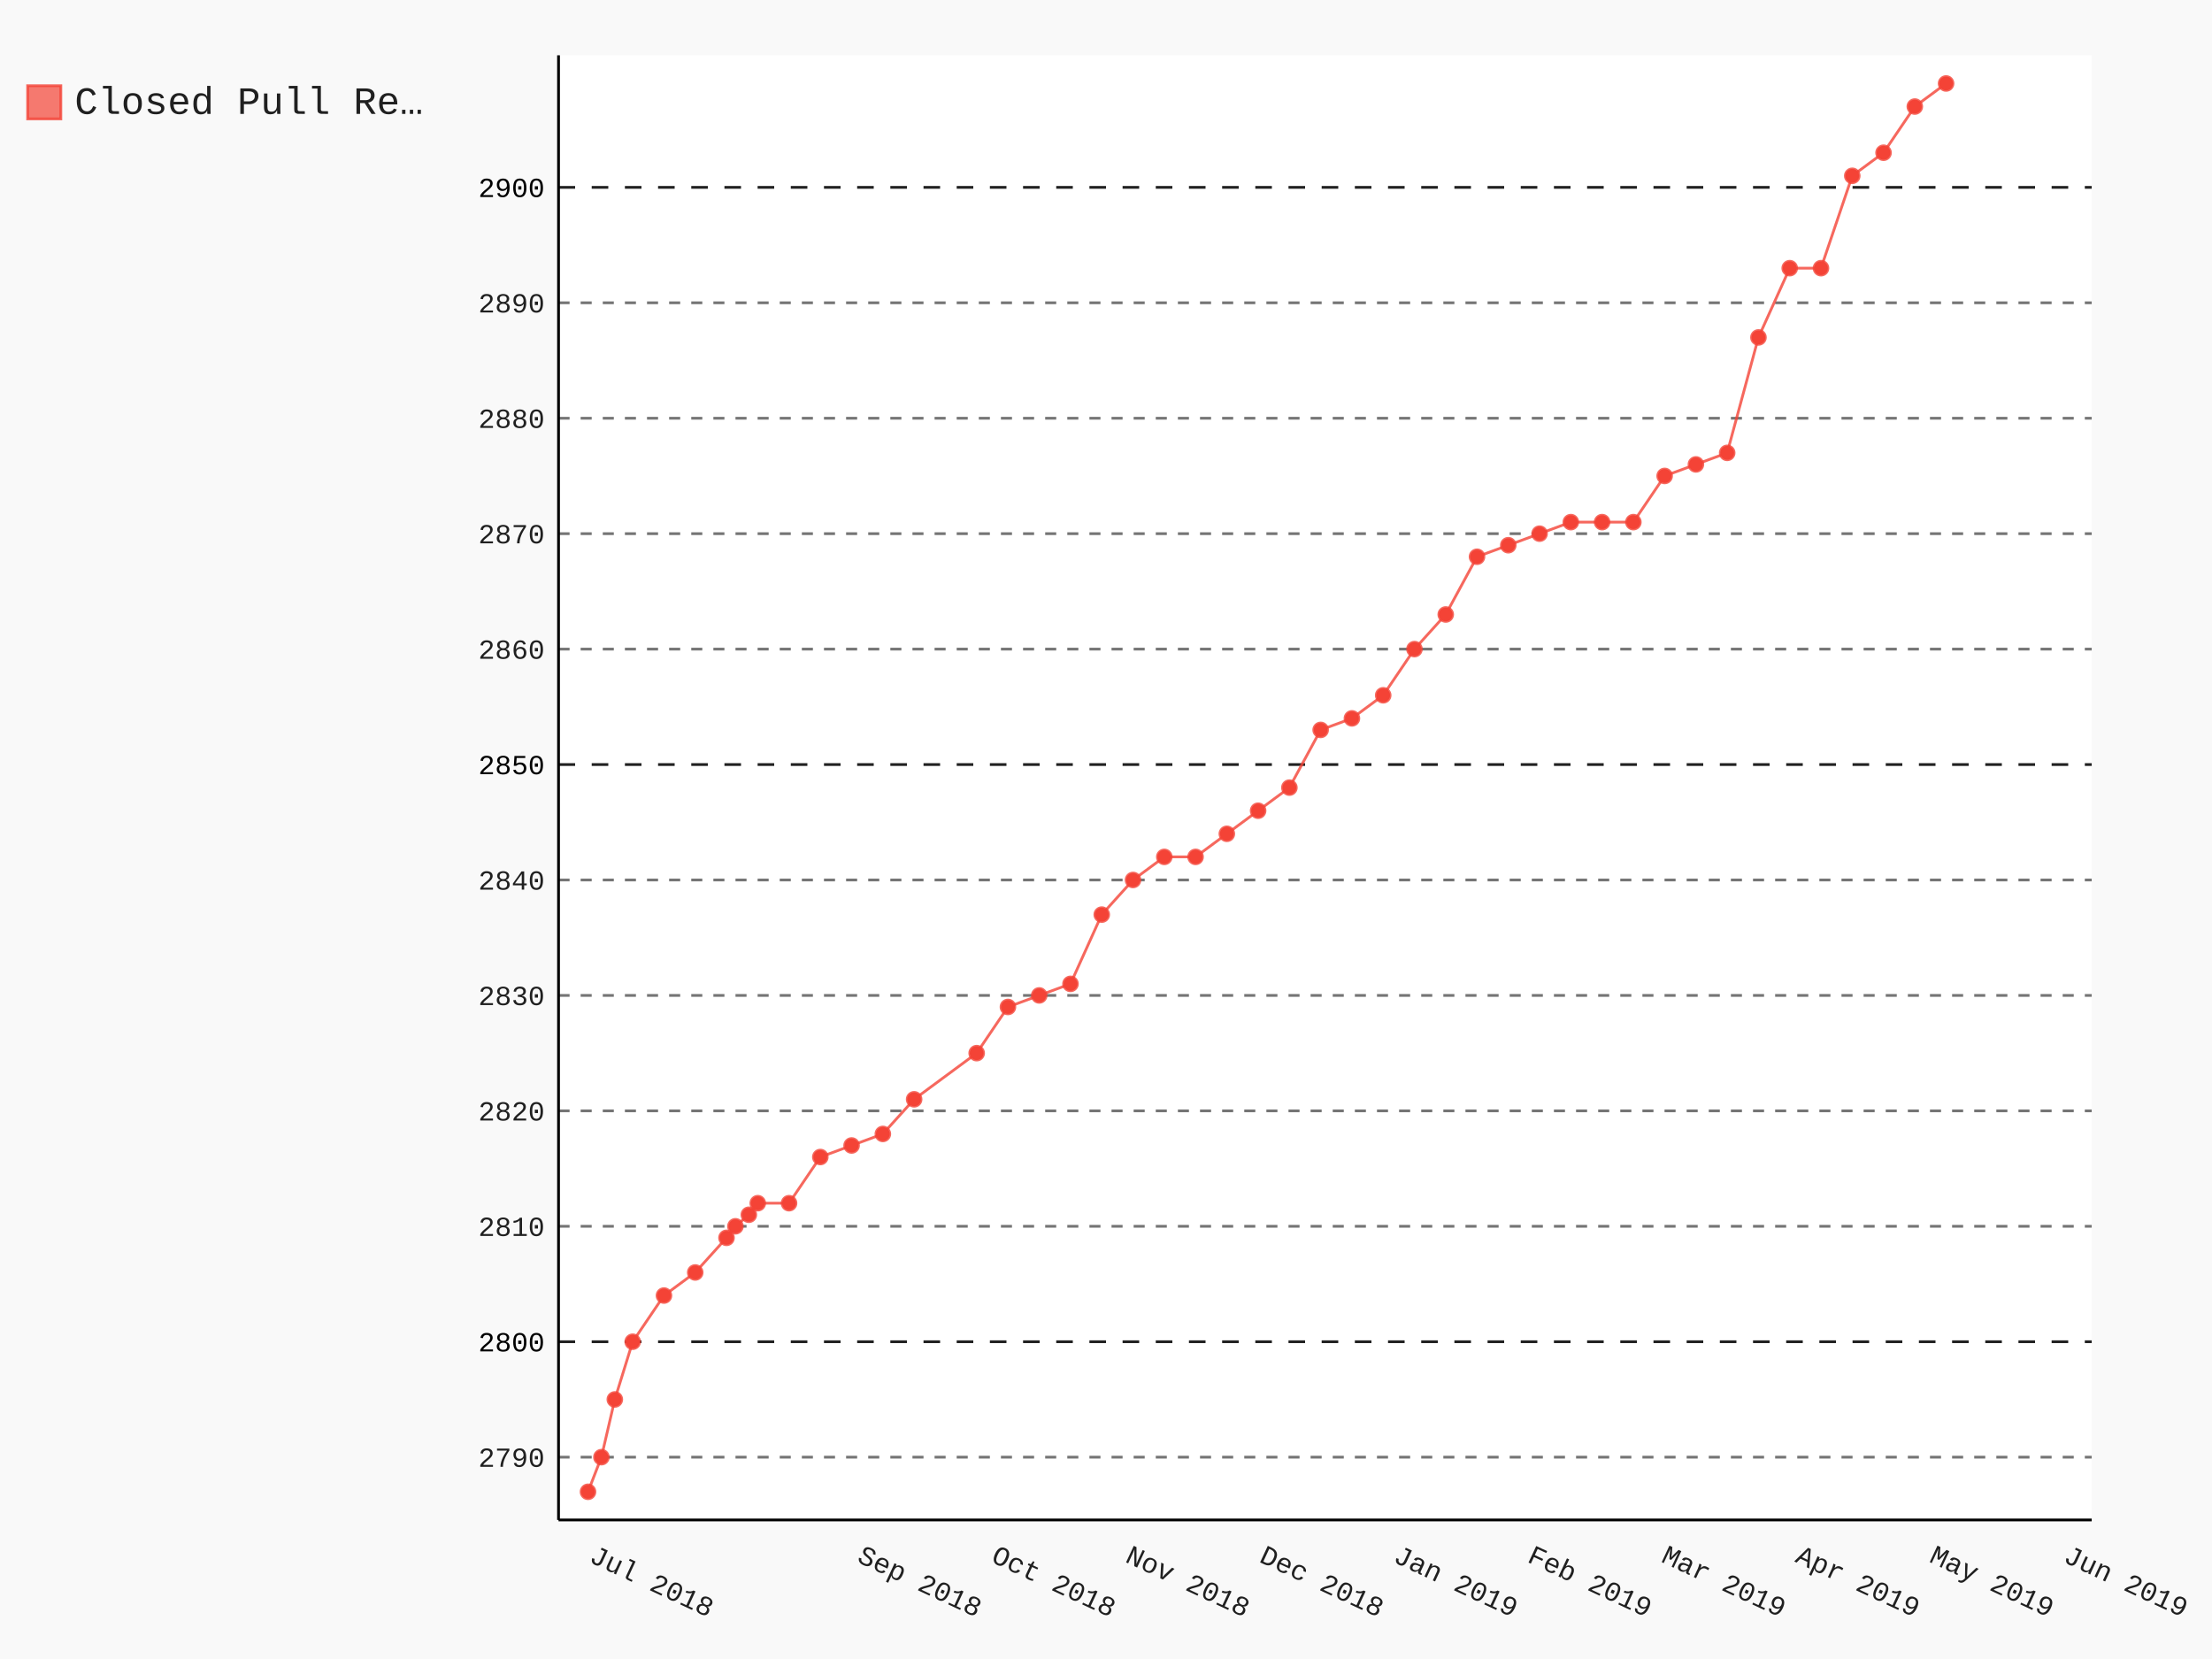
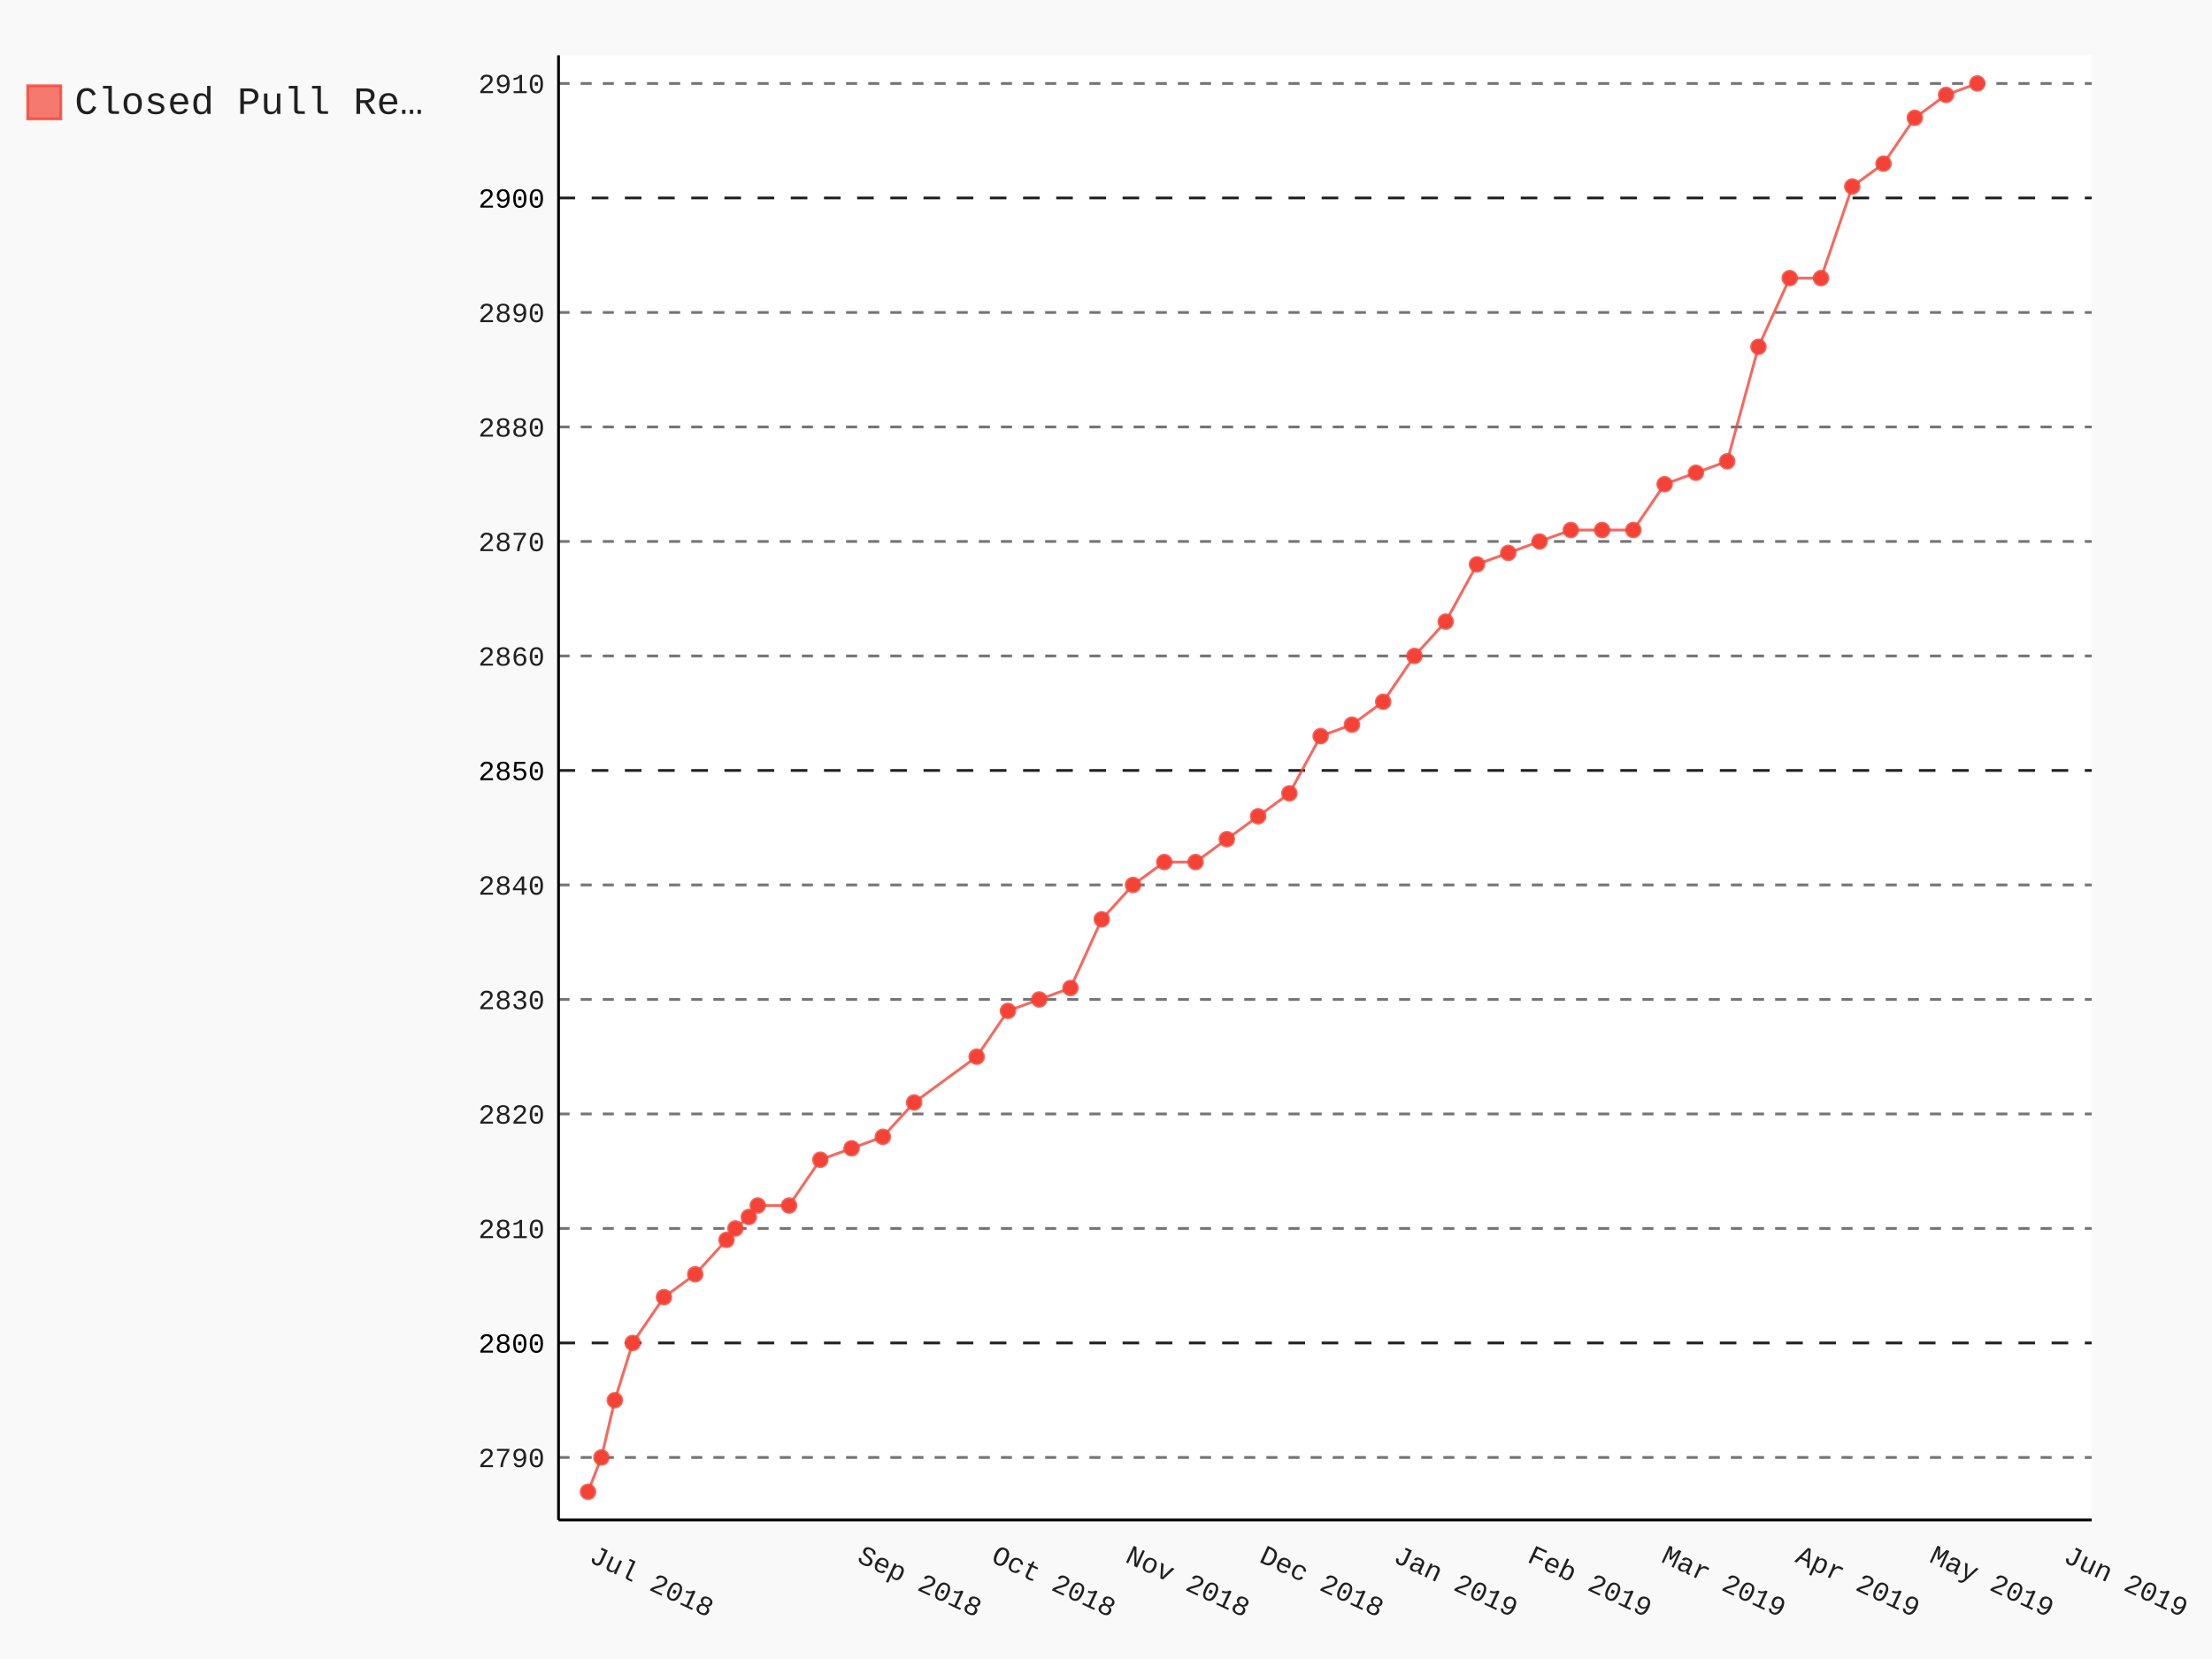
- <svg xmlns="http://www.w3.org/2000/svg" class="pygal-chart" id="chart-b67c92b1-2fb4-44b7-b1d1-dda0eb3e818a" viewBox="0 0 800 600">
+ <svg xmlns="http://www.w3.org/2000/svg" class="pygal-chart" id="chart-5b674e12-30ce-49ef-a76f-9bce8187f6d8" viewBox="0 0 800 600">
  <defs>
-     <style type="text/css">#chart-b67c92b1-2fb4-44b7-b1d1-dda0eb3e818a{-webkit-user-select:none;-webkit-font-smoothing:antialiased;font-family:Consolas,"Liberation Mono",Menlo,Courier,monospace}#chart-b67c92b1-2fb4-44b7-b1d1-dda0eb3e818a .title{font-family:Consolas,"Liberation Mono",Menlo,Courier,monospace;font-size:16px}#chart-b67c92b1-2fb4-44b7-b1d1-dda0eb3e818a .legends .legend text{font-family:Consolas,"Liberation Mono",Menlo,Courier,monospace;font-size:14px}#chart-b67c92b1-2fb4-44b7-b1d1-dda0eb3e818a .axis text{font-family:Consolas,"Liberation Mono",Menlo,Courier,monospace;font-size:10px}#chart-b67c92b1-2fb4-44b7-b1d1-dda0eb3e818a .axis text.major{font-family:Consolas,"Liberation Mono",Menlo,Courier,monospace;font-size:10px}#chart-b67c92b1-2fb4-44b7-b1d1-dda0eb3e818a .text-overlay text.value{font-family:Consolas,"Liberation Mono",Menlo,Courier,monospace;font-size:16px}#chart-b67c92b1-2fb4-44b7-b1d1-dda0eb3e818a .text-overlay text.label{font-family:Consolas,"Liberation Mono",Menlo,Courier,monospace;font-size:10px}#chart-b67c92b1-2fb4-44b7-b1d1-dda0eb3e818a .tooltip{font-family:Consolas,"Liberation Mono",Menlo,Courier,monospace;font-size:14px}#chart-b67c92b1-2fb4-44b7-b1d1-dda0eb3e818a text.no_data{font-family:Consolas,"Liberation Mono",Menlo,Courier,monospace;font-size:64px}
- #chart-b67c92b1-2fb4-44b7-b1d1-dda0eb3e818a{background-color:rgba(249,249,249,1)}#chart-b67c92b1-2fb4-44b7-b1d1-dda0eb3e818a path,#chart-b67c92b1-2fb4-44b7-b1d1-dda0eb3e818a line,#chart-b67c92b1-2fb4-44b7-b1d1-dda0eb3e818a rect,#chart-b67c92b1-2fb4-44b7-b1d1-dda0eb3e818a circle{-webkit-transition:150ms;-moz-transition:150ms;transition:150ms}#chart-b67c92b1-2fb4-44b7-b1d1-dda0eb3e818a .graph &gt; .background{fill:rgba(249,249,249,1)}#chart-b67c92b1-2fb4-44b7-b1d1-dda0eb3e818a .plot &gt; .background{fill:rgba(255,255,255,1)}#chart-b67c92b1-2fb4-44b7-b1d1-dda0eb3e818a .graph{fill:rgba(0,0,0,.87)}#chart-b67c92b1-2fb4-44b7-b1d1-dda0eb3e818a text.no_data{fill:rgba(0,0,0,1)}#chart-b67c92b1-2fb4-44b7-b1d1-dda0eb3e818a .title{fill:rgba(0,0,0,1)}#chart-b67c92b1-2fb4-44b7-b1d1-dda0eb3e818a .legends .legend text{fill:rgba(0,0,0,.87)}#chart-b67c92b1-2fb4-44b7-b1d1-dda0eb3e818a .legends .legend:hover text{fill:rgba(0,0,0,1)}#chart-b67c92b1-2fb4-44b7-b1d1-dda0eb3e818a .axis .line{stroke:rgba(0,0,0,1)}#chart-b67c92b1-2fb4-44b7-b1d1-dda0eb3e818a .axis .guide.line{stroke:rgba(0,0,0,.54)}#chart-b67c92b1-2fb4-44b7-b1d1-dda0eb3e818a .axis .major.line{stroke:rgba(0,0,0,.87)}#chart-b67c92b1-2fb4-44b7-b1d1-dda0eb3e818a .axis text.major{fill:rgba(0,0,0,1)}#chart-b67c92b1-2fb4-44b7-b1d1-dda0eb3e818a .axis.y .guides:hover .guide.line,#chart-b67c92b1-2fb4-44b7-b1d1-dda0eb3e818a .line-graph .axis.x .guides:hover .guide.line,#chart-b67c92b1-2fb4-44b7-b1d1-dda0eb3e818a .stackedline-graph .axis.x .guides:hover .guide.line,#chart-b67c92b1-2fb4-44b7-b1d1-dda0eb3e818a .xy-graph .axis.x .guides:hover .guide.line{stroke:rgba(0,0,0,1)}#chart-b67c92b1-2fb4-44b7-b1d1-dda0eb3e818a .axis .guides:hover text{fill:rgba(0,0,0,1)}#chart-b67c92b1-2fb4-44b7-b1d1-dda0eb3e818a .reactive{fill-opacity:.7;stroke-opacity:.8}#chart-b67c92b1-2fb4-44b7-b1d1-dda0eb3e818a .ci{stroke:rgba(0,0,0,.87)}#chart-b67c92b1-2fb4-44b7-b1d1-dda0eb3e818a .reactive.active,#chart-b67c92b1-2fb4-44b7-b1d1-dda0eb3e818a .active .reactive{fill-opacity:.8;stroke-opacity:.9;stroke-width:4}#chart-b67c92b1-2fb4-44b7-b1d1-dda0eb3e818a .ci .reactive.active{stroke-width:1.5}#chart-b67c92b1-2fb4-44b7-b1d1-dda0eb3e818a .series text{fill:rgba(0,0,0,1)}#chart-b67c92b1-2fb4-44b7-b1d1-dda0eb3e818a .tooltip rect{fill:rgba(255,255,255,1);stroke:rgba(0,0,0,1);-webkit-transition:opacity 150ms;-moz-transition:opacity 150ms;transition:opacity 150ms}#chart-b67c92b1-2fb4-44b7-b1d1-dda0eb3e818a .tooltip .label{fill:rgba(0,0,0,.87)}#chart-b67c92b1-2fb4-44b7-b1d1-dda0eb3e818a .tooltip .label{fill:rgba(0,0,0,.87)}#chart-b67c92b1-2fb4-44b7-b1d1-dda0eb3e818a .tooltip .legend{font-size:.8em;fill:rgba(0,0,0,.54)}#chart-b67c92b1-2fb4-44b7-b1d1-dda0eb3e818a .tooltip .x_label{font-size:.6em;fill:rgba(0,0,0,1)}#chart-b67c92b1-2fb4-44b7-b1d1-dda0eb3e818a .tooltip .xlink{font-size:.5em;text-decoration:underline}#chart-b67c92b1-2fb4-44b7-b1d1-dda0eb3e818a .tooltip .value{font-size:1.5em}#chart-b67c92b1-2fb4-44b7-b1d1-dda0eb3e818a .bound{font-size:.5em}#chart-b67c92b1-2fb4-44b7-b1d1-dda0eb3e818a .max-value{font-size:.75em;fill:rgba(0,0,0,.54)}#chart-b67c92b1-2fb4-44b7-b1d1-dda0eb3e818a .map-element{fill:rgba(255,255,255,1);stroke:rgba(0,0,0,.54) !important}#chart-b67c92b1-2fb4-44b7-b1d1-dda0eb3e818a .map-element .reactive{fill-opacity:inherit;stroke-opacity:inherit}#chart-b67c92b1-2fb4-44b7-b1d1-dda0eb3e818a .color-0,#chart-b67c92b1-2fb4-44b7-b1d1-dda0eb3e818a .color-0 a:visited{stroke:#F44336;fill:#F44336}#chart-b67c92b1-2fb4-44b7-b1d1-dda0eb3e818a .text-overlay .color-0 text{fill:black}
- #chart-b67c92b1-2fb4-44b7-b1d1-dda0eb3e818a text.no_data{text-anchor:middle}#chart-b67c92b1-2fb4-44b7-b1d1-dda0eb3e818a .guide.line{fill:none}#chart-b67c92b1-2fb4-44b7-b1d1-dda0eb3e818a .centered{text-anchor:middle}#chart-b67c92b1-2fb4-44b7-b1d1-dda0eb3e818a .title{text-anchor:middle}#chart-b67c92b1-2fb4-44b7-b1d1-dda0eb3e818a .legends .legend text{fill-opacity:1}#chart-b67c92b1-2fb4-44b7-b1d1-dda0eb3e818a .axis.x text{text-anchor:middle}#chart-b67c92b1-2fb4-44b7-b1d1-dda0eb3e818a .axis.x:not(.web) text[transform]{text-anchor:start}#chart-b67c92b1-2fb4-44b7-b1d1-dda0eb3e818a .axis.x:not(.web) text[transform].backwards{text-anchor:end}#chart-b67c92b1-2fb4-44b7-b1d1-dda0eb3e818a .axis.y text{text-anchor:end}#chart-b67c92b1-2fb4-44b7-b1d1-dda0eb3e818a .axis.y text[transform].backwards{text-anchor:start}#chart-b67c92b1-2fb4-44b7-b1d1-dda0eb3e818a .axis.y2 text{text-anchor:start}#chart-b67c92b1-2fb4-44b7-b1d1-dda0eb3e818a .axis.y2 text[transform].backwards{text-anchor:end}#chart-b67c92b1-2fb4-44b7-b1d1-dda0eb3e818a .axis .guide.line{stroke-dasharray:4,4}#chart-b67c92b1-2fb4-44b7-b1d1-dda0eb3e818a .axis .major.guide.line{stroke-dasharray:6,6}#chart-b67c92b1-2fb4-44b7-b1d1-dda0eb3e818a .horizontal .axis.y .guide.line,#chart-b67c92b1-2fb4-44b7-b1d1-dda0eb3e818a .horizontal .axis.y2 .guide.line,#chart-b67c92b1-2fb4-44b7-b1d1-dda0eb3e818a .vertical .axis.x .guide.line{opacity:0}#chart-b67c92b1-2fb4-44b7-b1d1-dda0eb3e818a .horizontal .axis.always_show .guide.line,#chart-b67c92b1-2fb4-44b7-b1d1-dda0eb3e818a .vertical .axis.always_show .guide.line{opacity:1 !important}#chart-b67c92b1-2fb4-44b7-b1d1-dda0eb3e818a .axis.y .guides:hover .guide.line,#chart-b67c92b1-2fb4-44b7-b1d1-dda0eb3e818a .axis.y2 .guides:hover .guide.line,#chart-b67c92b1-2fb4-44b7-b1d1-dda0eb3e818a .axis.x .guides:hover .guide.line{opacity:1}#chart-b67c92b1-2fb4-44b7-b1d1-dda0eb3e818a .axis .guides:hover text{opacity:1}#chart-b67c92b1-2fb4-44b7-b1d1-dda0eb3e818a .nofill{fill:none}#chart-b67c92b1-2fb4-44b7-b1d1-dda0eb3e818a .subtle-fill{fill-opacity:.2}#chart-b67c92b1-2fb4-44b7-b1d1-dda0eb3e818a .dot{stroke-width:1px;fill-opacity:1}#chart-b67c92b1-2fb4-44b7-b1d1-dda0eb3e818a .dot.active{stroke-width:5px}#chart-b67c92b1-2fb4-44b7-b1d1-dda0eb3e818a .dot.negative{fill:transparent}#chart-b67c92b1-2fb4-44b7-b1d1-dda0eb3e818a text,#chart-b67c92b1-2fb4-44b7-b1d1-dda0eb3e818a tspan{stroke:none !important}#chart-b67c92b1-2fb4-44b7-b1d1-dda0eb3e818a .series text.active{opacity:1}#chart-b67c92b1-2fb4-44b7-b1d1-dda0eb3e818a .tooltip rect{fill-opacity:.95;stroke-width:.5}#chart-b67c92b1-2fb4-44b7-b1d1-dda0eb3e818a .tooltip text{fill-opacity:1}#chart-b67c92b1-2fb4-44b7-b1d1-dda0eb3e818a .showable{visibility:hidden}#chart-b67c92b1-2fb4-44b7-b1d1-dda0eb3e818a .showable.shown{visibility:visible}#chart-b67c92b1-2fb4-44b7-b1d1-dda0eb3e818a .gauge-background{fill:rgba(229,229,229,1);stroke:none}#chart-b67c92b1-2fb4-44b7-b1d1-dda0eb3e818a .bg-lines{stroke:rgba(249,249,249,1);stroke-width:2px}</style>
+     <style type="text/css">#chart-5b674e12-30ce-49ef-a76f-9bce8187f6d8{-webkit-user-select:none;-webkit-font-smoothing:antialiased;font-family:Consolas,"Liberation Mono",Menlo,Courier,monospace}#chart-5b674e12-30ce-49ef-a76f-9bce8187f6d8 .title{font-family:Consolas,"Liberation Mono",Menlo,Courier,monospace;font-size:16px}#chart-5b674e12-30ce-49ef-a76f-9bce8187f6d8 .legends .legend text{font-family:Consolas,"Liberation Mono",Menlo,Courier,monospace;font-size:14px}#chart-5b674e12-30ce-49ef-a76f-9bce8187f6d8 .axis text{font-family:Consolas,"Liberation Mono",Menlo,Courier,monospace;font-size:10px}#chart-5b674e12-30ce-49ef-a76f-9bce8187f6d8 .axis text.major{font-family:Consolas,"Liberation Mono",Menlo,Courier,monospace;font-size:10px}#chart-5b674e12-30ce-49ef-a76f-9bce8187f6d8 .text-overlay text.value{font-family:Consolas,"Liberation Mono",Menlo,Courier,monospace;font-size:16px}#chart-5b674e12-30ce-49ef-a76f-9bce8187f6d8 .text-overlay text.label{font-family:Consolas,"Liberation Mono",Menlo,Courier,monospace;font-size:10px}#chart-5b674e12-30ce-49ef-a76f-9bce8187f6d8 .tooltip{font-family:Consolas,"Liberation Mono",Menlo,Courier,monospace;font-size:14px}#chart-5b674e12-30ce-49ef-a76f-9bce8187f6d8 text.no_data{font-family:Consolas,"Liberation Mono",Menlo,Courier,monospace;font-size:64px}
+ #chart-5b674e12-30ce-49ef-a76f-9bce8187f6d8{background-color:rgba(249,249,249,1)}#chart-5b674e12-30ce-49ef-a76f-9bce8187f6d8 path,#chart-5b674e12-30ce-49ef-a76f-9bce8187f6d8 line,#chart-5b674e12-30ce-49ef-a76f-9bce8187f6d8 rect,#chart-5b674e12-30ce-49ef-a76f-9bce8187f6d8 circle{-webkit-transition:150ms;-moz-transition:150ms;transition:150ms}#chart-5b674e12-30ce-49ef-a76f-9bce8187f6d8 .graph &gt; .background{fill:rgba(249,249,249,1)}#chart-5b674e12-30ce-49ef-a76f-9bce8187f6d8 .plot &gt; .background{fill:rgba(255,255,255,1)}#chart-5b674e12-30ce-49ef-a76f-9bce8187f6d8 .graph{fill:rgba(0,0,0,.87)}#chart-5b674e12-30ce-49ef-a76f-9bce8187f6d8 text.no_data{fill:rgba(0,0,0,1)}#chart-5b674e12-30ce-49ef-a76f-9bce8187f6d8 .title{fill:rgba(0,0,0,1)}#chart-5b674e12-30ce-49ef-a76f-9bce8187f6d8 .legends .legend text{fill:rgba(0,0,0,.87)}#chart-5b674e12-30ce-49ef-a76f-9bce8187f6d8 .legends .legend:hover text{fill:rgba(0,0,0,1)}#chart-5b674e12-30ce-49ef-a76f-9bce8187f6d8 .axis .line{stroke:rgba(0,0,0,1)}#chart-5b674e12-30ce-49ef-a76f-9bce8187f6d8 .axis .guide.line{stroke:rgba(0,0,0,.54)}#chart-5b674e12-30ce-49ef-a76f-9bce8187f6d8 .axis .major.line{stroke:rgba(0,0,0,.87)}#chart-5b674e12-30ce-49ef-a76f-9bce8187f6d8 .axis text.major{fill:rgba(0,0,0,1)}#chart-5b674e12-30ce-49ef-a76f-9bce8187f6d8 .axis.y .guides:hover .guide.line,#chart-5b674e12-30ce-49ef-a76f-9bce8187f6d8 .line-graph .axis.x .guides:hover .guide.line,#chart-5b674e12-30ce-49ef-a76f-9bce8187f6d8 .stackedline-graph .axis.x .guides:hover .guide.line,#chart-5b674e12-30ce-49ef-a76f-9bce8187f6d8 .xy-graph .axis.x .guides:hover .guide.line{stroke:rgba(0,0,0,1)}#chart-5b674e12-30ce-49ef-a76f-9bce8187f6d8 .axis .guides:hover text{fill:rgba(0,0,0,1)}#chart-5b674e12-30ce-49ef-a76f-9bce8187f6d8 .reactive{fill-opacity:.7;stroke-opacity:.8}#chart-5b674e12-30ce-49ef-a76f-9bce8187f6d8 .ci{stroke:rgba(0,0,0,.87)}#chart-5b674e12-30ce-49ef-a76f-9bce8187f6d8 .reactive.active,#chart-5b674e12-30ce-49ef-a76f-9bce8187f6d8 .active .reactive{fill-opacity:.8;stroke-opacity:.9;stroke-width:4}#chart-5b674e12-30ce-49ef-a76f-9bce8187f6d8 .ci .reactive.active{stroke-width:1.5}#chart-5b674e12-30ce-49ef-a76f-9bce8187f6d8 .series text{fill:rgba(0,0,0,1)}#chart-5b674e12-30ce-49ef-a76f-9bce8187f6d8 .tooltip rect{fill:rgba(255,255,255,1);stroke:rgba(0,0,0,1);-webkit-transition:opacity 150ms;-moz-transition:opacity 150ms;transition:opacity 150ms}#chart-5b674e12-30ce-49ef-a76f-9bce8187f6d8 .tooltip .label{fill:rgba(0,0,0,.87)}#chart-5b674e12-30ce-49ef-a76f-9bce8187f6d8 .tooltip .label{fill:rgba(0,0,0,.87)}#chart-5b674e12-30ce-49ef-a76f-9bce8187f6d8 .tooltip .legend{font-size:.8em;fill:rgba(0,0,0,.54)}#chart-5b674e12-30ce-49ef-a76f-9bce8187f6d8 .tooltip .x_label{font-size:.6em;fill:rgba(0,0,0,1)}#chart-5b674e12-30ce-49ef-a76f-9bce8187f6d8 .tooltip .xlink{font-size:.5em;text-decoration:underline}#chart-5b674e12-30ce-49ef-a76f-9bce8187f6d8 .tooltip .value{font-size:1.5em}#chart-5b674e12-30ce-49ef-a76f-9bce8187f6d8 .bound{font-size:.5em}#chart-5b674e12-30ce-49ef-a76f-9bce8187f6d8 .max-value{font-size:.75em;fill:rgba(0,0,0,.54)}#chart-5b674e12-30ce-49ef-a76f-9bce8187f6d8 .map-element{fill:rgba(255,255,255,1);stroke:rgba(0,0,0,.54) !important}#chart-5b674e12-30ce-49ef-a76f-9bce8187f6d8 .map-element .reactive{fill-opacity:inherit;stroke-opacity:inherit}#chart-5b674e12-30ce-49ef-a76f-9bce8187f6d8 .color-0,#chart-5b674e12-30ce-49ef-a76f-9bce8187f6d8 .color-0 a:visited{stroke:#F44336;fill:#F44336}#chart-5b674e12-30ce-49ef-a76f-9bce8187f6d8 .text-overlay .color-0 text{fill:black}
+ #chart-5b674e12-30ce-49ef-a76f-9bce8187f6d8 text.no_data{text-anchor:middle}#chart-5b674e12-30ce-49ef-a76f-9bce8187f6d8 .guide.line{fill:none}#chart-5b674e12-30ce-49ef-a76f-9bce8187f6d8 .centered{text-anchor:middle}#chart-5b674e12-30ce-49ef-a76f-9bce8187f6d8 .title{text-anchor:middle}#chart-5b674e12-30ce-49ef-a76f-9bce8187f6d8 .legends .legend text{fill-opacity:1}#chart-5b674e12-30ce-49ef-a76f-9bce8187f6d8 .axis.x text{text-anchor:middle}#chart-5b674e12-30ce-49ef-a76f-9bce8187f6d8 .axis.x:not(.web) text[transform]{text-anchor:start}#chart-5b674e12-30ce-49ef-a76f-9bce8187f6d8 .axis.x:not(.web) text[transform].backwards{text-anchor:end}#chart-5b674e12-30ce-49ef-a76f-9bce8187f6d8 .axis.y text{text-anchor:end}#chart-5b674e12-30ce-49ef-a76f-9bce8187f6d8 .axis.y text[transform].backwards{text-anchor:start}#chart-5b674e12-30ce-49ef-a76f-9bce8187f6d8 .axis.y2 text{text-anchor:start}#chart-5b674e12-30ce-49ef-a76f-9bce8187f6d8 .axis.y2 text[transform].backwards{text-anchor:end}#chart-5b674e12-30ce-49ef-a76f-9bce8187f6d8 .axis .guide.line{stroke-dasharray:4,4}#chart-5b674e12-30ce-49ef-a76f-9bce8187f6d8 .axis .major.guide.line{stroke-dasharray:6,6}#chart-5b674e12-30ce-49ef-a76f-9bce8187f6d8 .horizontal .axis.y .guide.line,#chart-5b674e12-30ce-49ef-a76f-9bce8187f6d8 .horizontal .axis.y2 .guide.line,#chart-5b674e12-30ce-49ef-a76f-9bce8187f6d8 .vertical .axis.x .guide.line{opacity:0}#chart-5b674e12-30ce-49ef-a76f-9bce8187f6d8 .horizontal .axis.always_show .guide.line,#chart-5b674e12-30ce-49ef-a76f-9bce8187f6d8 .vertical .axis.always_show .guide.line{opacity:1 !important}#chart-5b674e12-30ce-49ef-a76f-9bce8187f6d8 .axis.y .guides:hover .guide.line,#chart-5b674e12-30ce-49ef-a76f-9bce8187f6d8 .axis.y2 .guides:hover .guide.line,#chart-5b674e12-30ce-49ef-a76f-9bce8187f6d8 .axis.x .guides:hover .guide.line{opacity:1}#chart-5b674e12-30ce-49ef-a76f-9bce8187f6d8 .axis .guides:hover text{opacity:1}#chart-5b674e12-30ce-49ef-a76f-9bce8187f6d8 .nofill{fill:none}#chart-5b674e12-30ce-49ef-a76f-9bce8187f6d8 .subtle-fill{fill-opacity:.2}#chart-5b674e12-30ce-49ef-a76f-9bce8187f6d8 .dot{stroke-width:1px;fill-opacity:1}#chart-5b674e12-30ce-49ef-a76f-9bce8187f6d8 .dot.active{stroke-width:5px}#chart-5b674e12-30ce-49ef-a76f-9bce8187f6d8 .dot.negative{fill:transparent}#chart-5b674e12-30ce-49ef-a76f-9bce8187f6d8 text,#chart-5b674e12-30ce-49ef-a76f-9bce8187f6d8 tspan{stroke:none !important}#chart-5b674e12-30ce-49ef-a76f-9bce8187f6d8 .series text.active{opacity:1}#chart-5b674e12-30ce-49ef-a76f-9bce8187f6d8 .tooltip rect{fill-opacity:.95;stroke-width:.5}#chart-5b674e12-30ce-49ef-a76f-9bce8187f6d8 .tooltip text{fill-opacity:1}#chart-5b674e12-30ce-49ef-a76f-9bce8187f6d8 .showable{visibility:hidden}#chart-5b674e12-30ce-49ef-a76f-9bce8187f6d8 .showable.shown{visibility:visible}#chart-5b674e12-30ce-49ef-a76f-9bce8187f6d8 .gauge-background{fill:rgba(229,229,229,1);stroke:none}#chart-5b674e12-30ce-49ef-a76f-9bce8187f6d8 .bg-lines{stroke:rgba(249,249,249,1);stroke-width:2px}</style>
  </defs>
  <g class="graph datetimeline-graph vertical">
    <rect class="background" height="600" width="800" x="0" y="0" />
    <g class="plot" transform="translate(202, 20)">
      <rect class="background" height="529.714" width="554.497" x="0" y="0" />
      <g class="axis y always_show">
        <path class="line" d="M0 529.714 h554.497" />
        <g class="guides">
-           <path class="guide line" d="M0 507.003 h554.497" />
-           <text class="" x="-5" y="510.503">2790</text>
-         </g>
-         <g class="guides">
-           <path class="major guide line" d="M0 465.254 h554.497" />
-           <text class="major" x="-5" y="468.754">2800</text>
-         </g>
-         <g class="guides">
-           <path class="guide line" d="M0 423.504 h554.497" />
-           <text class="" x="-5" y="427.004">2810</text>
-         </g>
-         <g class="guides">
-           <path class="guide line" d="M0 381.755 h554.497" />
-           <text class="" x="-5" y="385.255">2820</text>
-         </g>
-         <g class="guides">
-           <path class="guide line" d="M0 340.006 h554.497" />
-           <text class="" x="-5" y="343.506">2830</text>
-         </g>
-         <g class="guides">
-           <path class="guide line" d="M0 298.257 h554.497" />
-           <text class="" x="-5" y="301.757">2840</text>
-         </g>
-         <g class="guides">
-           <path class="major guide line" d="M0 256.507 h554.497" />
-           <text class="major" x="-5" y="260.007">2850</text>
-         </g>
-         <g class="guides">
-           <path class="guide line" d="M0 214.758 h554.497" />
-           <text class="" x="-5" y="218.258">2860</text>
-         </g>
-         <g class="guides">
-           <path class="guide line" d="M0 173.009 h554.497" />
-           <text class="" x="-5" y="176.509">2870</text>
-         </g>
-         <g class="guides">
-           <path class="guide line" d="M0 131.26 h554.497" />
-           <text class="" x="-5" y="134.76">2880</text>
-         </g>
-         <g class="guides">
-           <path class="guide line" d="M0 89.51 h554.497" />
-           <text class="" x="-5" y="93.01">2890</text>
-         </g>
-         <g class="guides">
-           <path class="major guide line" d="M0 47.761 h554.497" />
-           <text class="major" x="-5" y="51.261">2900</text>
+           <path class="guide line" d="M0 507.105 h554.497" />
+           <text class="" x="-5" y="510.605">2790</text>
+         </g>
+         <g class="guides">
+           <path class="major guide line" d="M0 465.695 h554.497" />
+           <text class="major" x="-5" y="469.195">2800</text>
+         </g>
+         <g class="guides">
+           <path class="guide line" d="M0 424.285 h554.497" />
+           <text class="" x="-5" y="427.785">2810</text>
+         </g>
+         <g class="guides">
+           <path class="guide line" d="M0 382.875 h554.497" />
+           <text class="" x="-5" y="386.375">2820</text>
+         </g>
+         <g class="guides">
+           <path class="guide line" d="M0 341.465 h554.497" />
+           <text class="" x="-5" y="344.965">2830</text>
+         </g>
+         <g class="guides">
+           <path class="guide line" d="M0 300.056 h554.497" />
+           <text class="" x="-5" y="303.556">2840</text>
+         </g>
+         <g class="guides">
+           <path class="major guide line" d="M0 258.646 h554.497" />
+           <text class="major" x="-5" y="262.146">2850</text>
+         </g>
+         <g class="guides">
+           <path class="guide line" d="M0 217.236 h554.497" />
+           <text class="" x="-5" y="220.736">2860</text>
+         </g>
+         <g class="guides">
+           <path class="guide line" d="M0 175.826 h554.497" />
+           <text class="" x="-5" y="179.326">2870</text>
+         </g>
+         <g class="guides">
+           <path class="guide line" d="M0 134.416 h554.497" />
+           <text class="" x="-5" y="137.916">2880</text>
+         </g>
+         <g class="guides">
+           <path class="guide line" d="M0 93.006 h554.497" />
+           <text class="" x="-5" y="96.506">2890</text>
+         </g>
+         <g class="guides">
+           <path class="major guide line" d="M0 51.597 h554.497" />
+           <text class="major" x="-5" y="55.097">2900</text>
+         </g>
+         <g class="guides">
+           <path class="guide line" d="M0 10.187 h554.497" />
+           <text class="" x="-5" y="13.687">2910</text>
        </g>
      </g>
      <g class="axis x">
        <path class="line" d="M0 0 v529.714" />
        <g class="guides">
          <path class="guide line" d="M10.663 0 v529.714" />
          <text class="" transform="rotate(25 10.66341 544.7143)" x="10.663" y="544.714">Jul 2018</text>
        </g>
        <g class="guides">
          <path class="guide line" d="M107.603 0 v529.714" />
          <text class="" transform="rotate(25 107.6035 544.7143)" x="107.603" y="544.714">Sep 2018</text>
        </g>
        <g class="guides">
          <path class="guide line" d="M156.074 0 v529.714" />
          <text class="" transform="rotate(25 156.0735 544.7143)" x="156.074" y="544.714">Oct 2018</text>
        </g>
        <g class="guides">
          <path class="guide line" d="M204.544 0 v529.714" />
          <text class="" transform="rotate(25 204.5436 544.7143)" x="204.544" y="544.714">Nov 2018</text>
        </g>
        <g class="guides">
          <path class="guide line" d="M253.014 0 v529.714" />
          <text class="" transform="rotate(25 253.0136 544.7143)" x="253.014" y="544.714">Dec 2018</text>
        </g>
        <g class="guides">
          <path class="guide line" d="M301.484 0 v529.714" />
          <text class="" transform="rotate(25 301.4836 544.7143)" x="301.484" y="544.714">Jan 2019</text>
        </g>
        <g class="guides">
          <path class="guide line" d="M349.954 0 v529.714" />
          <text class="" transform="rotate(25 349.9537 544.7143)" x="349.954" y="544.714">Feb 2019</text>
        </g>
        <g class="guides">
          <path class="guide line" d="M398.424 0 v529.714" />
          <text class="" transform="rotate(25 398.4237 544.7143)" x="398.424" y="544.714">Mar 2019</text>
        </g>
        <g class="guides">
          <path class="guide line" d="M446.894 0 v529.714" />
          <text class="" transform="rotate(25 446.8937 544.7143)" x="446.894" y="544.714">Apr 2019</text>
        </g>
        <g class="guides">
          <path class="guide line" d="M495.364 0 v529.714" />
          <text class="" transform="rotate(25 495.3638 544.7143)" x="495.364" y="544.714">May 2019</text>
        </g>
        <g class="guides">
          <path class="guide line" d="M543.834 0 v529.714" />
          <text class="" transform="rotate(25 543.8338 544.7143)" x="543.834" y="544.714">Jun 2019</text>
        </g>
      </g>
      <g class="series serie-0 color-0">
-         <path class="line reactive nofill" d="M10.663 519.528 L15.51 507.003 20.357 486.128 26.82 465.254 38.13 448.554 49.439 440.204 60.749 427.679 63.98 423.504 68.827 419.329 72.059 415.154 83.368 415.154 94.678 398.455 105.988 394.28 117.297 390.105 128.607 377.58 151.227 360.88 162.536 344.181 173.846 340.006 185.156 335.831 196.465 310.781 207.775 298.257 219.085 289.907 230.394 289.907 241.704 281.557 253.014 273.207 264.323 264.857 275.633 243.983 286.943 239.808 298.252 231.458 309.562 214.758 320.872 202.233 332.181 181.359 343.491 177.184 354.801 173.009 366.11 168.834 377.42 168.834 388.73 168.834 400.039 152.134 411.349 147.959 422.659 143.784 433.968 102.035 445.278 76.986 456.588 76.986 467.897 43.586 479.207 35.236 490.517 18.537 501.826 10.187" />
+         <path class="line reactive nofill" d="M10.663 519.528 L15.51 507.105 20.357 486.4 26.82 465.695 38.13 449.131 49.439 440.849 60.749 428.426 63.98 424.285 68.827 420.144 72.059 416.003 83.368 416.003 94.678 399.439 105.988 395.298 117.297 391.157 128.607 378.734 151.227 362.17 162.536 345.606 173.846 341.465 185.156 337.324 196.465 312.478 207.775 300.056 219.085 291.774 230.394 291.774 241.704 283.492 253.014 275.21 264.323 266.928 275.633 246.223 286.943 242.082 298.252 233.8 309.562 217.236 320.872 204.813 332.181 184.108 343.491 179.967 354.801 175.826 366.11 171.685 377.42 171.685 388.73 171.685 400.039 155.121 411.349 150.98 422.659 146.839 433.968 105.429 445.278 80.583 456.588 80.583 467.897 47.456 479.207 39.174 490.517 22.61 501.826 14.328 513.136 10.187" />
      </g>
    </g>
    <g class="titles" />
    <g class="plot overlay" transform="translate(202, 20)">
      <g class="series serie-0 color-0">
        <g class="dots">
          <circle class="dot reactive tooltip-trigger" cx="10.663" cy="519.528" r="2.5" />
        </g>
        <g class="dots">
-           <circle class="dot reactive tooltip-trigger" cx="15.51" cy="507.003" r="2.5" />
-         </g>
-         <g class="dots">
-           <circle class="dot reactive tooltip-trigger" cx="20.357" cy="486.128" r="2.5" />
-         </g>
-         <g class="dots">
-           <circle class="dot reactive tooltip-trigger" cx="26.82" cy="465.254" r="2.5" />
-         </g>
-         <g class="dots">
-           <circle class="dot reactive tooltip-trigger" cx="38.13" cy="448.554" r="2.5" />
-         </g>
-         <g class="dots">
-           <circle class="dot reactive tooltip-trigger" cx="49.439" cy="440.204" r="2.5" />
-         </g>
-         <g class="dots">
-           <circle class="dot reactive tooltip-trigger" cx="60.749" cy="427.679" r="2.5" />
-         </g>
-         <g class="dots">
-           <circle class="dot reactive tooltip-trigger" cx="63.98" cy="423.504" r="2.5" />
-         </g>
-         <g class="dots">
-           <circle class="dot reactive tooltip-trigger" cx="68.827" cy="419.329" r="2.5" />
-         </g>
-         <g class="dots">
-           <circle class="dot reactive tooltip-trigger" cx="72.059" cy="415.154" r="2.5" />
-         </g>
-         <g class="dots">
-           <circle class="dot reactive tooltip-trigger" cx="83.368" cy="415.154" r="2.5" />
-         </g>
-         <g class="dots">
-           <circle class="dot reactive tooltip-trigger" cx="94.678" cy="398.455" r="2.5" />
-         </g>
-         <g class="dots">
-           <circle class="dot reactive tooltip-trigger" cx="105.988" cy="394.28" r="2.5" />
-         </g>
-         <g class="dots">
-           <circle class="dot reactive tooltip-trigger" cx="117.297" cy="390.105" r="2.5" />
-         </g>
-         <g class="dots">
-           <circle class="dot reactive tooltip-trigger" cx="128.607" cy="377.58" r="2.5" />
-         </g>
-         <g class="dots">
-           <circle class="dot reactive tooltip-trigger" cx="151.227" cy="360.88" r="2.5" />
-         </g>
-         <g class="dots">
-           <circle class="dot reactive tooltip-trigger" cx="162.536" cy="344.181" r="2.5" />
-         </g>
-         <g class="dots">
-           <circle class="dot reactive tooltip-trigger" cx="173.846" cy="340.006" r="2.5" />
-         </g>
-         <g class="dots">
-           <circle class="dot reactive tooltip-trigger" cx="185.156" cy="335.831" r="2.5" />
-         </g>
-         <g class="dots">
-           <circle class="dot reactive tooltip-trigger" cx="196.465" cy="310.781" r="2.5" />
-         </g>
-         <g class="dots">
-           <circle class="dot reactive tooltip-trigger" cx="207.775" cy="298.257" r="2.5" />
-         </g>
-         <g class="dots">
-           <circle class="dot reactive tooltip-trigger" cx="219.085" cy="289.907" r="2.5" />
-         </g>
-         <g class="dots">
-           <circle class="dot reactive tooltip-trigger" cx="230.394" cy="289.907" r="2.5" />
-         </g>
-         <g class="dots">
-           <circle class="dot reactive tooltip-trigger" cx="241.704" cy="281.557" r="2.5" />
-         </g>
-         <g class="dots">
-           <circle class="dot reactive tooltip-trigger" cx="253.014" cy="273.207" r="2.5" />
-         </g>
-         <g class="dots">
-           <circle class="dot reactive tooltip-trigger" cx="264.323" cy="264.857" r="2.5" />
-         </g>
-         <g class="dots">
-           <circle class="dot reactive tooltip-trigger" cx="275.633" cy="243.983" r="2.5" />
-         </g>
-         <g class="dots">
-           <circle class="dot reactive tooltip-trigger" cx="286.943" cy="239.808" r="2.5" />
-         </g>
-         <g class="dots">
-           <circle class="dot reactive tooltip-trigger" cx="298.252" cy="231.458" r="2.5" />
-         </g>
-         <g class="dots">
-           <circle class="dot reactive tooltip-trigger" cx="309.562" cy="214.758" r="2.5" />
-         </g>
-         <g class="dots">
-           <circle class="dot reactive tooltip-trigger" cx="320.872" cy="202.233" r="2.5" />
-         </g>
-         <g class="dots">
-           <circle class="dot reactive tooltip-trigger" cx="332.181" cy="181.359" r="2.5" />
-         </g>
-         <g class="dots">
-           <circle class="dot reactive tooltip-trigger" cx="343.491" cy="177.184" r="2.5" />
-         </g>
-         <g class="dots">
-           <circle class="dot reactive tooltip-trigger" cx="354.801" cy="173.009" r="2.5" />
-         </g>
-         <g class="dots">
-           <circle class="dot reactive tooltip-trigger" cx="366.11" cy="168.834" r="2.5" />
-         </g>
-         <g class="dots">
-           <circle class="dot reactive tooltip-trigger" cx="377.42" cy="168.834" r="2.5" />
-         </g>
-         <g class="dots">
-           <circle class="dot reactive tooltip-trigger" cx="388.73" cy="168.834" r="2.5" />
-         </g>
-         <g class="dots">
-           <circle class="dot reactive tooltip-trigger" cx="400.039" cy="152.134" r="2.5" />
-         </g>
-         <g class="dots">
-           <circle class="dot reactive tooltip-trigger" cx="411.349" cy="147.959" r="2.5" />
-         </g>
-         <g class="dots">
-           <circle class="dot reactive tooltip-trigger" cx="422.659" cy="143.784" r="2.5" />
-         </g>
-         <g class="dots">
-           <circle class="dot reactive tooltip-trigger" cx="433.968" cy="102.035" r="2.5" />
-         </g>
-         <g class="dots">
-           <circle class="dot reactive tooltip-trigger" cx="445.278" cy="76.986" r="2.5" />
-         </g>
-         <g class="dots">
-           <circle class="dot reactive tooltip-trigger" cx="456.588" cy="76.986" r="2.5" />
-         </g>
-         <g class="dots">
-           <circle class="dot reactive tooltip-trigger" cx="467.897" cy="43.586" r="2.5" />
-         </g>
-         <g class="dots">
-           <circle class="dot reactive tooltip-trigger" cx="479.207" cy="35.236" r="2.5" />
-         </g>
-         <g class="dots">
-           <circle class="dot reactive tooltip-trigger" cx="490.517" cy="18.537" r="2.5" />
-         </g>
-         <g class="dots">
-           <circle class="dot reactive tooltip-trigger" cx="501.826" cy="10.187" r="2.5" />
+           <circle class="dot reactive tooltip-trigger" cx="15.51" cy="507.105" r="2.5" />
+         </g>
+         <g class="dots">
+           <circle class="dot reactive tooltip-trigger" cx="20.357" cy="486.4" r="2.5" />
+         </g>
+         <g class="dots">
+           <circle class="dot reactive tooltip-trigger" cx="26.82" cy="465.695" r="2.5" />
+         </g>
+         <g class="dots">
+           <circle class="dot reactive tooltip-trigger" cx="38.13" cy="449.131" r="2.5" />
+         </g>
+         <g class="dots">
+           <circle class="dot reactive tooltip-trigger" cx="49.439" cy="440.849" r="2.5" />
+         </g>
+         <g class="dots">
+           <circle class="dot reactive tooltip-trigger" cx="60.749" cy="428.426" r="2.5" />
+         </g>
+         <g class="dots">
+           <circle class="dot reactive tooltip-trigger" cx="63.98" cy="424.285" r="2.5" />
+         </g>
+         <g class="dots">
+           <circle class="dot reactive tooltip-trigger" cx="68.827" cy="420.144" r="2.5" />
+         </g>
+         <g class="dots">
+           <circle class="dot reactive tooltip-trigger" cx="72.059" cy="416.003" r="2.5" />
+         </g>
+         <g class="dots">
+           <circle class="dot reactive tooltip-trigger" cx="83.368" cy="416.003" r="2.5" />
+         </g>
+         <g class="dots">
+           <circle class="dot reactive tooltip-trigger" cx="94.678" cy="399.439" r="2.5" />
+         </g>
+         <g class="dots">
+           <circle class="dot reactive tooltip-trigger" cx="105.988" cy="395.298" r="2.5" />
+         </g>
+         <g class="dots">
+           <circle class="dot reactive tooltip-trigger" cx="117.297" cy="391.157" r="2.5" />
+         </g>
+         <g class="dots">
+           <circle class="dot reactive tooltip-trigger" cx="128.607" cy="378.734" r="2.5" />
+         </g>
+         <g class="dots">
+           <circle class="dot reactive tooltip-trigger" cx="151.227" cy="362.17" r="2.5" />
+         </g>
+         <g class="dots">
+           <circle class="dot reactive tooltip-trigger" cx="162.536" cy="345.606" r="2.5" />
+         </g>
+         <g class="dots">
+           <circle class="dot reactive tooltip-trigger" cx="173.846" cy="341.465" r="2.5" />
+         </g>
+         <g class="dots">
+           <circle class="dot reactive tooltip-trigger" cx="185.156" cy="337.324" r="2.5" />
+         </g>
+         <g class="dots">
+           <circle class="dot reactive tooltip-trigger" cx="196.465" cy="312.478" r="2.5" />
+         </g>
+         <g class="dots">
+           <circle class="dot reactive tooltip-trigger" cx="207.775" cy="300.056" r="2.5" />
+         </g>
+         <g class="dots">
+           <circle class="dot reactive tooltip-trigger" cx="219.085" cy="291.774" r="2.5" />
+         </g>
+         <g class="dots">
+           <circle class="dot reactive tooltip-trigger" cx="230.394" cy="291.774" r="2.5" />
+         </g>
+         <g class="dots">
+           <circle class="dot reactive tooltip-trigger" cx="241.704" cy="283.492" r="2.5" />
+         </g>
+         <g class="dots">
+           <circle class="dot reactive tooltip-trigger" cx="253.014" cy="275.21" r="2.5" />
+         </g>
+         <g class="dots">
+           <circle class="dot reactive tooltip-trigger" cx="264.323" cy="266.928" r="2.5" />
+         </g>
+         <g class="dots">
+           <circle class="dot reactive tooltip-trigger" cx="275.633" cy="246.223" r="2.5" />
+         </g>
+         <g class="dots">
+           <circle class="dot reactive tooltip-trigger" cx="286.943" cy="242.082" r="2.5" />
+         </g>
+         <g class="dots">
+           <circle class="dot reactive tooltip-trigger" cx="298.252" cy="233.8" r="2.5" />
+         </g>
+         <g class="dots">
+           <circle class="dot reactive tooltip-trigger" cx="309.562" cy="217.236" r="2.5" />
+         </g>
+         <g class="dots">
+           <circle class="dot reactive tooltip-trigger" cx="320.872" cy="204.813" r="2.5" />
+         </g>
+         <g class="dots">
+           <circle class="dot reactive tooltip-trigger" cx="332.181" cy="184.108" r="2.5" />
+         </g>
+         <g class="dots">
+           <circle class="dot reactive tooltip-trigger" cx="343.491" cy="179.967" r="2.5" />
+         </g>
+         <g class="dots">
+           <circle class="dot reactive tooltip-trigger" cx="354.801" cy="175.826" r="2.5" />
+         </g>
+         <g class="dots">
+           <circle class="dot reactive tooltip-trigger" cx="366.11" cy="171.685" r="2.5" />
+         </g>
+         <g class="dots">
+           <circle class="dot reactive tooltip-trigger" cx="377.42" cy="171.685" r="2.5" />
+         </g>
+         <g class="dots">
+           <circle class="dot reactive tooltip-trigger" cx="388.73" cy="171.685" r="2.5" />
+         </g>
+         <g class="dots">
+           <circle class="dot reactive tooltip-trigger" cx="400.039" cy="155.121" r="2.5" />
+         </g>
+         <g class="dots">
+           <circle class="dot reactive tooltip-trigger" cx="411.349" cy="150.98" r="2.5" />
+         </g>
+         <g class="dots">
+           <circle class="dot reactive tooltip-trigger" cx="422.659" cy="146.839" r="2.5" />
+         </g>
+         <g class="dots">
+           <circle class="dot reactive tooltip-trigger" cx="433.968" cy="105.429" r="2.5" />
+         </g>
+         <g class="dots">
+           <circle class="dot reactive tooltip-trigger" cx="445.278" cy="80.583" r="2.5" />
+         </g>
+         <g class="dots">
+           <circle class="dot reactive tooltip-trigger" cx="456.588" cy="80.583" r="2.5" />
+         </g>
+         <g class="dots">
+           <circle class="dot reactive tooltip-trigger" cx="467.897" cy="47.456" r="2.5" />
+         </g>
+         <g class="dots">
+           <circle class="dot reactive tooltip-trigger" cx="479.207" cy="39.174" r="2.5" />
+         </g>
+         <g class="dots">
+           <circle class="dot reactive tooltip-trigger" cx="490.517" cy="22.61" r="2.5" />
+         </g>
+         <g class="dots">
+           <circle class="dot reactive tooltip-trigger" cx="501.826" cy="14.328" r="2.5" />
+         </g>
+         <g class="dots">
+           <circle class="dot reactive tooltip-trigger" cx="513.136" cy="10.187" r="2.5" />
        </g>
      </g>
    </g>
    <g class="plot text-overlay" transform="translate(202, 20)">
      <g class="series serie-0 color-0" />
    </g>
    <g class="plot tooltip-overlay" transform="translate(202, 20)">
      <g class="tooltip" style="opacity: 0" transform="translate(0 0)">
        <rect class="tooltip-box" height="0" rx="0" ry="0" width="0" />
        <g class="text" />
      </g>
    </g>
    <g class="legends" transform="translate(10, 30)">
      <g class="legend reactive activate-serie" id="activate-serie-0">
        <rect class="color-0 reactive" height="12" width="12" x="0.0" y="1.0" />
        <text x="17.0" y="11.2">Closed Pull Re…</text>
      </g>
    </g>
    <g class="legends" transform="translate(766, 30)" />
  </g>
</svg>
